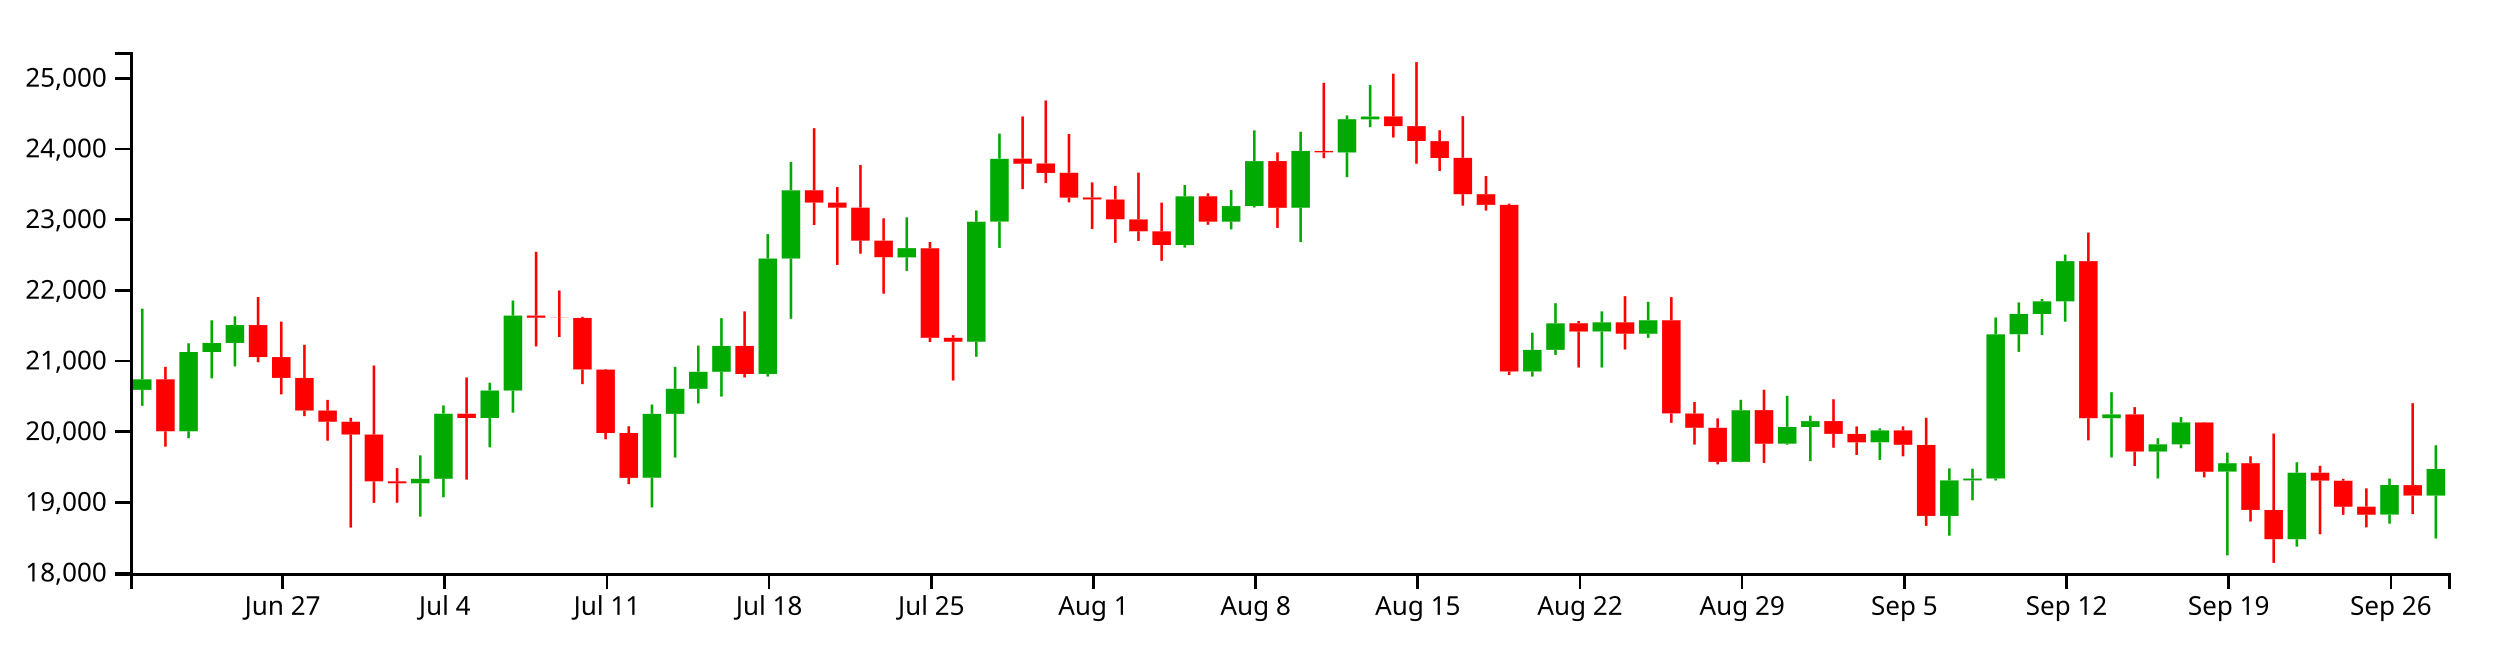
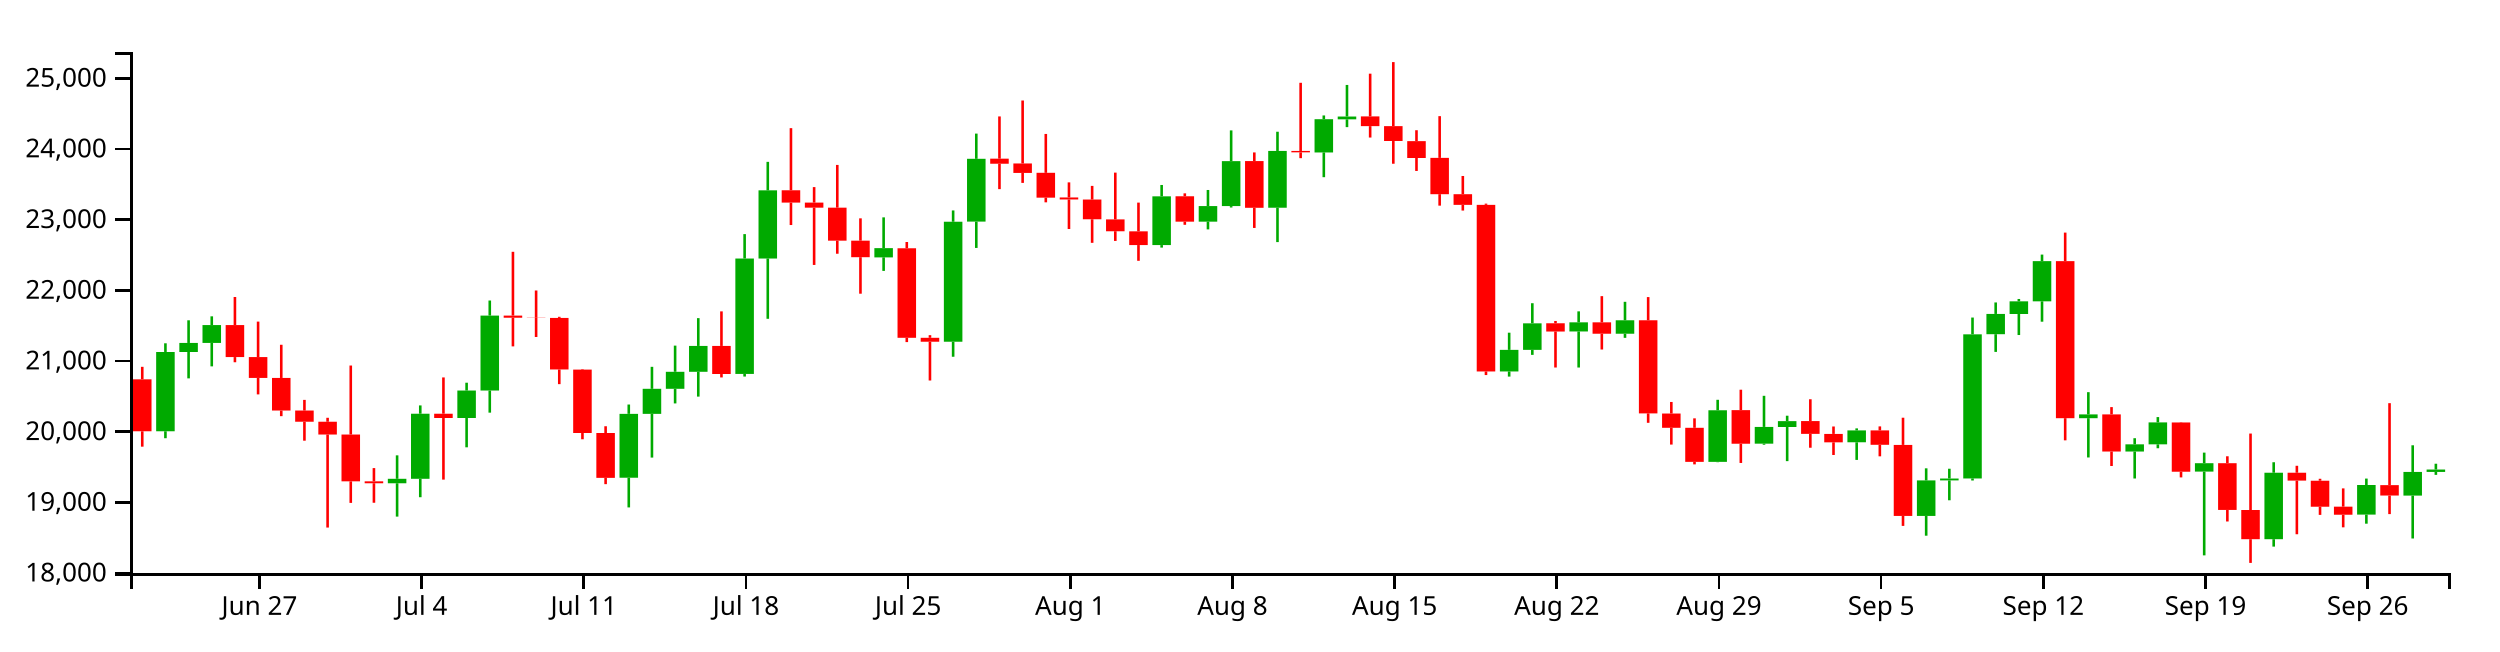
<svg xmlns="http://www.w3.org/2000/svg" version="1.1" width="960" height="250">
  <g transform="translate(50,20)">
    <style>.axis path,.axis line{fill:none;stroke:#000;shape-rendering:crispEdges;}path.candle{stroke:#000000;}path.candle.body{stroke-width:0;}path.candle.up{fill:#00AA00;stroke:#00AA00;}path.candle.down{fill:#FF0000;stroke:#FF0000;}</style>
    <g class="candlestick">
      <g class="data">
-         <path class="candle body up" d="M 1.068 129.713 l 7.117 0 L 8.185 125.652 l -7.117 0 L 1.068 129.713 M 18.86 145.616 l 7.117 0 L 25.978 115.159 l -7.117 0 L 18.86 145.616 M 27.757 115.159 l 7.117 0 L 34.874 111.697 l -7.117 0 L 27.757 115.159 M 36.653 111.697 l 7.117 0 L 43.77 104.817 l -7.117 0 L 36.653 111.697 M 107.825 165.57 l 7.117 0 L 114.942 163.859 l -7.117 0 L 107.825 165.57 M 116.721 163.859 l 7.117 0 L 123.838 138.865 l -7.117 0 L 116.721 163.859 M 134.514 140.517 l 7.117 0 L 141.631 129.968 l -7.117 0 L 134.514 140.517 M 143.411 129.968 l 7.117 0 L 150.528 101.185 l -7.117 0 L 143.411 129.968 M 196.789 163.44 l 7.117 0 L 203.906 138.915 l -7.117 0 L 196.789 163.44 M 205.686 138.915 l 7.117 0 L 212.803 129.308 l -7.117 0 L 205.686 138.915 M 214.582 129.308 l 7.117 0 L 221.699 122.761 l -7.117 0 L 214.582 129.308 M 223.479 122.761 l 7.117 0 L 230.596 112.839 l -7.117 0 L 223.479 122.761 M 241.271 123.588 l 7.117 0 L 248.389 79.266 l -7.117 0 L 241.271 123.588 M 250.168 79.266 l 7.117 0 L 257.285 53.1 l -7.117 0 L 250.168 79.266 M 294.65 78.831 l 7.117 0 L 301.767 75.273 l -7.117 0 L 294.65 78.831 M 321.339 111.236 l 7.117 0 L 328.457 65.156 l -7.117 0 L 321.339 111.236 M 330.236 65.105 l 7.117 0 L 337.353 40.986 l -7.117 0 L 330.236 65.105 M 401.407 74.113 l 7.117 0 L 408.525 55.385 l -7.117 0 L 401.407 74.113 M 419.2 65.108 l 7.117 0 L 426.317 59.132 l -7.117 0 L 419.2 65.108 M 428.097 59.132 l 7.117 0 L 435.214 41.88 l -7.117 0 L 428.097 59.132 M 445.89 59.758 l 7.117 0 L 453.007 37.971 l -7.117 0 L 445.89 59.758 M 463.683 38.539 l 7.117 0 L 470.8 25.767 l -7.117 0 L 463.683 38.539 M 472.579 25.821 l 7.117 0 L 479.696 24.744 l -7.117 0 L 472.579 25.821 M 534.854 122.643 l 7.117 0 L 541.971 114.347 l -7.117 0 L 534.854 122.643 M 543.75 114.347 l 7.117 0 L 550.868 104.154 l -7.117 0 L 543.75 114.347 M 561.543 107.271 l 7.117 0 L 568.661 103.787 l -7.117 0 L 561.543 107.271 M 579.336 108.159 l 7.117 0 L 586.453 102.975 l -7.117 0 L 579.336 108.159 M 614.922 157.351 l 7.117 0 L 622.039 137.535 l -7.117 0 L 614.922 157.351 M 632.715 150.365 l 7.117 0 L 639.832 143.932 l -7.117 0 L 632.715 150.365 M 641.611 143.975 l 7.117 0 L 648.729 141.722 l -7.117 0 L 641.611 143.975 M 668.301 149.837 l 7.117 0 L 675.418 145.282 l -7.117 0 L 668.301 149.837 M 694.99 178.115 l 7.117 0 L 702.107 164.483 l -7.117 0 L 694.99 178.115 M 703.886 164.483 l 7.117 0 L 711.004 163.752 l -7.117 0 L 703.886 164.483 M 712.783 163.732 l 7.117 0 L 719.9 108.374 l -7.117 0 L 712.783 163.732 M 721.679 108.333 l 7.117 0 L 728.796 100.551 l -7.117 0 L 721.679 108.333 M 730.576 100.582 l 7.117 0 L 737.693 95.706 l -7.117 0 L 730.576 100.582 M 739.472 95.706 l 7.117 0 L 746.589 80.266 l -7.117 0 L 739.472 95.706 M 757.265 140.578 l 7.117 0 L 764.382 139.137 l -7.117 0 L 757.265 140.578 M 775.058 153.381 l 7.117 0 L 782.175 150.629 l -7.117 0 L 775.058 153.381 M 783.954 150.629 l 7.117 0 L 791.072 142.206 l -7.117 0 L 783.954 150.629 M 801.747 161.101 l 7.117 0 L 808.864 157.856 l -7.117 0 L 801.747 161.101 M 828.437 187.051 l 7.117 0 L 835.554 161.531 l -7.117 0 L 828.437 187.051 M 864.022 177.612 l 7.117 0 L 871.14 166.248 l -7.117 0 L 864.022 177.612 M 881.815 170.312 l 7.117 0 L 888.932 160.071 l -7.117 0 L 881.815 170.312" />
-         <path class="candle body down" d="M 9.964 125.653 l 7.117 0 L 17.081 145.616 l -7.117 0 L 9.964 125.653 M 45.55 104.817 l 7.117 0 L 52.667 117.115 l -7.117 0 L 45.55 104.817 M 54.446 117.115 l 7.117 0 L 61.563 125.136 l -7.117 0 L 54.446 117.115 M 63.343 125.135 l 7.117 0 L 70.46 137.655 l -7.117 0 L 63.343 125.135 M 72.239 137.655 l 7.117 0 L 79.356 141.951 l -7.117 0 L 72.239 137.655 M 81.136 141.951 l 7.117 0 L 88.253 146.858 l -7.117 0 L 81.136 141.951 M 90.032 146.858 l 7.117 0 L 97.149 164.837 l -7.117 0 L 90.032 146.858 M 98.928 164.837 l 7.117 0 L 106.046 165.57 l -7.117 0 L 98.928 164.837 M 125.618 138.865 l 7.117 0 L 132.735 140.518 l -7.117 0 L 125.618 138.865 M 152.307 101.185 l 7.117 0 L 159.424 102.006 l -7.117 0 L 152.307 101.185 M 161.204 102.006 l 7.117 0 L 168.321 102.085 l -7.117 0 L 161.204 102.006 M 170.1 102.076 l 7.117 0 L 177.217 121.881 l -7.117 0 L 170.1 102.076 M 178.996 121.918 l 7.117 0 L 186.114 146.278 l -7.117 0 L 178.996 121.918 M 187.893 146.278 l 7.117 0 L 195.01 163.509 l -7.117 0 L 187.893 146.278 M 232.375 112.839 l 7.117 0 L 239.492 123.627 l -7.117 0 L 232.375 112.839 M 259.064 53.05 l 7.117 0 L 266.182 57.804 l -7.117 0 L 259.064 53.05 M 267.961 57.804 l 7.117 0 L 275.078 59.734 l -7.117 0 L 267.961 57.804 M 276.857 59.734 l 7.117 0 L 283.974 72.419 l -7.117 0 L 276.857 59.734 M 285.754 72.419 l 7.117 0 L 292.871 78.764 l -7.117 0 L 285.754 72.419 M 303.547 75.342 l 7.117 0 L 310.664 109.71 l -7.117 0 L 303.547 75.342 M 312.443 109.71 l 7.117 0 L 319.56 111.236 l -7.117 0 L 312.443 109.71 M 339.132 40.924 l 7.117 0 L 346.25 42.864 l -7.117 0 L 339.132 40.924 M 348.029 42.768 l 7.117 0 L 355.146 46.399 l -7.117 0 L 348.029 42.768 M 356.925 46.368 l 7.117 0 L 364.042 55.904 l -7.117 0 L 356.925 46.368 M 365.822 55.821 l 7.117 0 L 372.939 56.591 l -7.117 0 L 365.822 55.821 M 374.718 56.621 l 7.117 0 L 381.835 64.196 l -7.117 0 L 374.718 56.621 M 383.615 64.247 l 7.117 0 L 390.732 68.795 l -7.117 0 L 383.615 64.247 M 392.511 68.834 l 7.117 0 L 399.628 74.098 l -7.117 0 L 392.511 68.834 M 410.304 55.354 l 7.117 0 L 417.421 65.108 l -7.117 0 L 410.304 55.354 M 436.993 41.854 l 7.117 0 L 444.11 59.795 l -7.117 0 L 436.993 41.854 M 454.786 37.971 l 7.117 0 L 461.903 38.504 l -7.117 0 L 454.786 37.971 M 481.475 24.698 l 7.117 0 L 488.593 28.439 l -7.117 0 L 481.475 24.698 M 490.372 28.438 l 7.117 0 L 497.489 34.15 l -7.117 0 L 490.372 28.438 M 499.268 34.198 l 7.117 0 L 506.385 40.666 l -7.117 0 L 499.268 34.198 M 508.165 40.628 l 7.117 0 L 515.282 54.565 l -7.117 0 L 508.165 40.628 M 517.061 54.565 l 7.117 0 L 524.178 58.676 l -7.117 0 L 517.061 54.565 M 525.958 58.669 l 7.117 0 L 533.075 122.643 l -7.117 0 L 525.958 58.669 M 552.647 104.124 l 7.117 0 L 559.764 107.296 l -7.117 0 L 552.647 104.124 M 570.44 103.787 l 7.117 0 L 577.557 108.158 l -7.117 0 L 570.44 103.787 M 588.233 102.975 l 7.117 0 L 595.35 138.747 l -7.117 0 L 588.233 102.975 M 597.129 138.799 l 7.117 0 L 604.246 144.269 l -7.117 0 L 597.129 138.799 M 606.026 144.269 l 7.117 0 L 613.143 157.351 l -7.117 0 L 606.026 144.269 M 623.818 137.495 l 7.117 0 L 630.936 150.402 l -7.117 0 L 623.818 137.495 M 650.508 141.69 l 7.117 0 L 657.625 146.596 l -7.117 0 L 650.508 141.69 M 659.404 146.62 l 7.117 0 L 666.521 149.852 l -7.117 0 L 659.404 146.62 M 677.197 145.282 l 7.117 0 L 684.314 150.804 l -7.117 0 L 677.197 145.282 M 686.094 150.845 l 7.117 0 L 693.211 178.115 l -7.117 0 L 686.094 150.845 M 748.369 80.274 l 7.117 0 L 755.486 140.579 l -7.117 0 L 748.369 80.274 M 766.162 139.124 l 7.117 0 L 773.279 153.381 l -7.117 0 L 766.162 139.124 M 792.851 142.233 l 7.117 0 L 799.968 161.136 l -7.117 0 L 792.851 142.233 M 810.644 157.856 l 7.117 0 L 817.761 175.824 l -7.117 0 L 810.644 157.856 M 819.54 175.843 l 7.117 0 L 826.657 187.051 l -7.117 0 L 819.54 175.843 M 837.333 161.531 l 7.117 0 L 844.45 164.563 l -7.117 0 L 837.333 161.531 M 846.23 164.599 l 7.117 0 L 853.347 174.589 l -7.117 0 L 846.23 164.599 M 855.126 174.549 l 7.117 0 L 862.243 177.66 l -7.117 0 L 855.126 174.549 M 872.919 166.279 l 7.117 0 L 880.036 170.284 l -7.117 0 L 872.919 166.279" />
+         <path class="candle body up" d="M 9.964 145.616 l 7.117 0 L 17.081 115.159 l -7.117 0 L 9.964 145.616 M 18.86 115.159 l 7.117 0 L 25.978 111.697 l -7.117 0 L 18.86 115.159 M 27.757 111.697 l 7.117 0 L 34.874 104.817 l -7.117 0 L 27.757 111.697 M 98.928 165.57 l 7.117 0 L 106.046 163.859 l -7.117 0 L 98.928 165.57 M 107.825 163.859 l 7.117 0 L 114.942 138.865 l -7.117 0 L 107.825 163.859 M 125.618 140.517 l 7.117 0 L 132.735 129.968 l -7.117 0 L 125.618 140.517 M 134.514 129.968 l 7.117 0 L 141.631 101.185 l -7.117 0 L 134.514 129.968 M 187.893 163.44 l 7.117 0 L 195.01 138.915 l -7.117 0 L 187.893 163.44 M 196.789 138.915 l 7.117 0 L 203.906 129.308 l -7.117 0 L 196.789 138.915 M 205.686 129.308 l 7.117 0 L 212.803 122.761 l -7.117 0 L 205.686 129.308 M 214.582 122.761 l 7.117 0 L 221.699 112.839 l -7.117 0 L 214.582 122.761 M 232.375 123.588 l 7.117 0 L 239.492 79.266 l -7.117 0 L 232.375 123.588 M 241.271 79.266 l 7.117 0 L 248.389 53.1 l -7.117 0 L 241.271 79.266 M 285.754 78.831 l 7.117 0 L 292.871 75.273 l -7.117 0 L 285.754 78.831 M 312.443 111.236 l 7.117 0 L 319.56 65.156 l -7.117 0 L 312.443 111.236 M 321.339 65.105 l 7.117 0 L 328.457 40.986 l -7.117 0 L 321.339 65.105 M 392.511 74.113 l 7.117 0 L 399.628 55.385 l -7.117 0 L 392.511 74.113 M 410.304 65.108 l 7.117 0 L 417.421 59.132 l -7.117 0 L 410.304 65.108 M 419.2 59.132 l 7.117 0 L 426.317 41.88 l -7.117 0 L 419.2 59.132 M 436.993 59.758 l 7.117 0 L 444.11 37.971 l -7.117 0 L 436.993 59.758 M 454.786 38.539 l 7.117 0 L 461.903 25.767 l -7.117 0 L 454.786 38.539 M 463.683 25.821 l 7.117 0 L 470.8 24.744 l -7.117 0 L 463.683 25.821 M 525.958 122.643 l 7.117 0 L 533.075 114.347 l -7.117 0 L 525.958 122.643 M 534.854 114.347 l 7.117 0 L 541.971 104.154 l -7.117 0 L 534.854 114.347 M 552.647 107.271 l 7.117 0 L 559.764 103.787 l -7.117 0 L 552.647 107.271 M 570.44 108.159 l 7.117 0 L 577.557 102.975 l -7.117 0 L 570.44 108.159 M 606.026 157.351 l 7.117 0 L 613.143 137.535 l -7.117 0 L 606.026 157.351 M 623.818 150.365 l 7.117 0 L 630.936 143.932 l -7.117 0 L 623.818 150.365 M 632.715 143.975 l 7.117 0 L 639.832 141.722 l -7.117 0 L 632.715 143.975 M 659.404 149.837 l 7.117 0 L 666.521 145.282 l -7.117 0 L 659.404 149.837 M 686.094 178.115 l 7.117 0 L 693.211 164.483 l -7.117 0 L 686.094 178.115 M 694.99 164.483 l 7.117 0 L 702.107 163.752 l -7.117 0 L 694.99 164.483 M 703.886 163.732 l 7.117 0 L 711.004 108.374 l -7.117 0 L 703.886 163.732 M 712.783 108.333 l 7.117 0 L 719.9 100.551 l -7.117 0 L 712.783 108.333 M 721.679 100.582 l 7.117 0 L 728.796 95.706 l -7.117 0 L 721.679 100.582 M 730.576 95.706 l 7.117 0 L 737.693 80.266 l -7.117 0 L 730.576 95.706 M 748.369 140.578 l 7.117 0 L 755.486 139.137 l -7.117 0 L 748.369 140.578 M 766.162 153.381 l 7.117 0 L 773.279 150.629 l -7.117 0 L 766.162 153.381 M 775.058 150.629 l 7.117 0 L 782.175 142.206 l -7.117 0 L 775.058 150.629 M 792.851 161.101 l 7.117 0 L 799.968 157.856 l -7.117 0 L 792.851 161.101 M 819.54 187.051 l 7.117 0 L 826.657 161.531 l -7.117 0 L 819.54 187.051 M 855.126 177.612 l 7.117 0 L 862.243 166.248 l -7.117 0 L 855.126 177.612 M 872.919 170.312 l 7.117 0 L 880.036 161.227 l -7.117 0 L 872.919 170.312 M 881.815 161.227 l 7.117 0 L 888.932 160.302 l -7.117 0 L 881.815 161.227" />
+         <path class="candle body down" d="M 1.068 125.653 l 7.117 0 L 8.185 145.616 l -7.117 0 L 1.068 125.653 M 36.653 104.817 l 7.117 0 L 43.77 117.115 l -7.117 0 L 36.653 104.817 M 45.55 117.115 l 7.117 0 L 52.667 125.136 l -7.117 0 L 45.55 117.115 M 54.446 125.135 l 7.117 0 L 61.563 137.655 l -7.117 0 L 54.446 125.135 M 63.343 137.655 l 7.117 0 L 70.46 141.951 l -7.117 0 L 63.343 137.655 M 72.239 141.951 l 7.117 0 L 79.356 146.858 l -7.117 0 L 72.239 141.951 M 81.136 146.858 l 7.117 0 L 88.253 164.837 l -7.117 0 L 81.136 146.858 M 90.032 164.837 l 7.117 0 L 97.149 165.57 l -7.117 0 L 90.032 164.837 M 116.721 138.865 l 7.117 0 L 123.838 140.518 l -7.117 0 L 116.721 138.865 M 143.411 101.185 l 7.117 0 L 150.528 102.006 l -7.117 0 L 143.411 101.185 M 152.307 102.006 l 7.117 0 L 159.424 102.085 l -7.117 0 L 152.307 102.006 M 161.204 102.076 l 7.117 0 L 168.321 121.881 l -7.117 0 L 161.204 102.076 M 170.1 121.918 l 7.117 0 L 177.217 146.278 l -7.117 0 L 170.1 121.918 M 178.996 146.278 l 7.117 0 L 186.114 163.509 l -7.117 0 L 178.996 146.278 M 223.479 112.839 l 7.117 0 L 230.596 123.627 l -7.117 0 L 223.479 112.839 M 250.168 53.05 l 7.117 0 L 257.285 57.804 l -7.117 0 L 250.168 53.05 M 259.064 57.804 l 7.117 0 L 266.182 59.734 l -7.117 0 L 259.064 57.804 M 267.961 59.734 l 7.117 0 L 275.078 72.419 l -7.117 0 L 267.961 59.734 M 276.857 72.419 l 7.117 0 L 283.974 78.764 l -7.117 0 L 276.857 72.419 M 294.65 75.342 l 7.117 0 L 301.767 109.71 l -7.117 0 L 294.65 75.342 M 303.547 109.71 l 7.117 0 L 310.664 111.236 l -7.117 0 L 303.547 109.71 M 330.236 40.924 l 7.117 0 L 337.353 42.864 l -7.117 0 L 330.236 40.924 M 339.132 42.768 l 7.117 0 L 346.25 46.399 l -7.117 0 L 339.132 42.768 M 348.029 46.368 l 7.117 0 L 355.146 55.904 l -7.117 0 L 348.029 46.368 M 356.925 55.821 l 7.117 0 L 364.042 56.591 l -7.117 0 L 356.925 55.821 M 365.822 56.621 l 7.117 0 L 372.939 64.196 l -7.117 0 L 365.822 56.621 M 374.718 64.247 l 7.117 0 L 381.835 68.795 l -7.117 0 L 374.718 64.247 M 383.615 68.834 l 7.117 0 L 390.732 74.098 l -7.117 0 L 383.615 68.834 M 401.407 55.354 l 7.117 0 L 408.525 65.108 l -7.117 0 L 401.407 55.354 M 428.097 41.854 l 7.117 0 L 435.214 59.795 l -7.117 0 L 428.097 41.854 M 445.89 37.971 l 7.117 0 L 453.007 38.504 l -7.117 0 L 445.89 37.971 M 472.579 24.698 l 7.117 0 L 479.696 28.439 l -7.117 0 L 472.579 24.698 M 481.475 28.438 l 7.117 0 L 488.593 34.15 l -7.117 0 L 481.475 28.438 M 490.372 34.198 l 7.117 0 L 497.489 40.666 l -7.117 0 L 490.372 34.198 M 499.268 40.628 l 7.117 0 L 506.385 54.565 l -7.117 0 L 499.268 40.628 M 508.165 54.565 l 7.117 0 L 515.282 58.676 l -7.117 0 L 508.165 54.565 M 517.061 58.669 l 7.117 0 L 524.178 122.643 l -7.117 0 L 517.061 58.669 M 543.75 104.124 l 7.117 0 L 550.868 107.296 l -7.117 0 L 543.75 104.124 M 561.543 103.787 l 7.117 0 L 568.661 108.158 l -7.117 0 L 561.543 103.787 M 579.336 102.975 l 7.117 0 L 586.453 138.747 l -7.117 0 L 579.336 102.975 M 588.233 138.799 l 7.117 0 L 595.35 144.269 l -7.117 0 L 588.233 138.799 M 597.129 144.269 l 7.117 0 L 604.246 157.351 l -7.117 0 L 597.129 144.269 M 614.922 137.495 l 7.117 0 L 622.039 150.402 l -7.117 0 L 614.922 137.495 M 641.611 141.69 l 7.117 0 L 648.729 146.596 l -7.117 0 L 641.611 141.69 M 650.508 146.62 l 7.117 0 L 657.625 149.852 l -7.117 0 L 650.508 146.62 M 668.301 145.282 l 7.117 0 L 675.418 150.804 l -7.117 0 L 668.301 145.282 M 677.197 150.845 l 7.117 0 L 684.314 178.115 l -7.117 0 L 677.197 150.845 M 739.472 80.274 l 7.117 0 L 746.589 140.579 l -7.117 0 L 739.472 80.274 M 757.265 139.124 l 7.117 0 L 764.382 153.381 l -7.117 0 L 757.265 139.124 M 783.954 142.233 l 7.117 0 L 791.072 161.136 l -7.117 0 L 783.954 142.233 M 801.747 157.856 l 7.117 0 L 808.864 175.824 l -7.117 0 L 801.747 157.856 M 810.644 175.843 l 7.117 0 L 817.761 187.051 l -7.117 0 L 810.644 175.843 M 828.437 161.531 l 7.117 0 L 835.554 164.563 l -7.117 0 L 828.437 161.531 M 837.333 164.599 l 7.117 0 L 844.45 174.589 l -7.117 0 L 837.333 164.599 M 846.23 174.549 l 7.117 0 L 853.347 177.66 l -7.117 0 L 846.23 174.549 M 864.022 166.279 l 7.117 0 L 871.14 170.284 l -7.117 0 L 864.022 166.279" />
        <path class="candle body equal" />
-         <path class="candle wick up" d="M 4.626 98.525 L 4.626 125.652 M 4.626 129.713 L 4.626 135.834 M 22.419 111.824 L 22.419 115.159 M 22.419 145.616 L 22.419 148.274 M 31.315 102.992 L 31.315 111.697 M 31.315 115.159 L 31.315 125.294 M 40.212 101.47 L 40.212 104.817 M 40.212 111.697 L 40.212 120.683 M 111.383 154.854 L 111.383 163.859 M 111.383 165.57 L 111.383 178.376 M 120.28 135.681 L 120.28 138.865 M 120.28 163.859 L 120.28 170.93 M 138.073 126.963 L 138.073 129.968 M 138.073 140.517 L 138.073 151.77 M 146.969 95.401 L 146.969 101.185 M 146.969 129.968 L 146.969 138.459 M 200.348 135.339 L 200.348 138.915 M 200.348 163.44 L 200.348 174.849 M 209.244 120.862 L 209.244 129.308 M 209.244 138.915 L 209.244 155.71 M 218.141 112.72 L 218.141 122.761 M 218.141 129.308 L 218.141 134.914 M 227.037 102.163 L 227.037 112.839 M 227.037 122.761 L 227.037 132.3 M 244.83 69.9 L 244.83 79.266 M 244.83 123.588 L 244.83 124.596 M 253.727 42.152 L 253.727 53.1 M 253.727 79.266 L 253.727 102.419 M 298.209 63.468 L 298.209 75.273 M 298.209 78.831 L 298.209 84.027 M 324.898 60.808 L 324.898 65.156 M 324.898 111.236 L 324.898 116.994 M 333.794 31.303 L 333.794 40.986 M 333.794 65.105 L 333.794 75.207 M 404.966 51.031 L 404.966 55.385 M 404.966 74.113 L 404.966 75.076 M 422.759 52.954 L 422.759 59.132 M 422.759 65.108 L 422.759 68.082 M 431.655 30.074 L 431.655 41.88 M 431.655 59.132 L 431.655 59.678 M 449.448 30.589 L 449.448 37.971 M 449.448 59.758 L 449.448 72.966 M 467.241 24.333 L 467.241 25.767 M 467.241 38.539 L 467.241 48.041 M 476.138 12.622 L 476.138 24.744 M 476.138 25.821 L 476.138 28.819 M 538.413 107.757 L 538.413 114.347 M 538.413 122.643 L 538.413 124.611 M 547.309 96.435 L 547.309 104.154 M 547.309 114.347 L 547.309 116.272 M 565.102 99.56 L 565.102 103.787 M 565.102 107.271 L 565.102 121.13 M 582.895 95.895 L 582.895 102.975 M 582.895 108.159 L 582.895 109.73 M 618.481 133.521 L 618.481 137.535 M 618.481 157.351 L 618.481 157.482 M 636.273 131.99 L 636.273 143.932 M 636.273 150.365 L 636.273 150.774 M 645.17 139.634 L 645.17 141.722 M 645.17 143.975 L 645.17 157.079 M 671.859 144.497 L 671.859 145.282 M 671.859 149.837 L 671.859 156.605 M 698.549 159.836 L 698.549 164.483 M 698.549 178.115 L 698.549 185.71 M 707.445 159.994 L 707.445 163.752 M 707.445 164.483 L 707.445 172.106 M 716.341 101.939 L 716.341 108.374 M 716.341 163.732 L 716.341 164.513 M 725.238 96.142 L 725.238 100.551 M 725.238 108.333 L 725.238 115.132 M 734.134 94.806 L 734.134 95.706 M 734.134 100.582 L 734.134 108.649 M 743.031 77.762 L 743.031 80.266 M 743.031 95.706 L 743.031 103.532 M 760.824 130.593 L 760.824 139.137 M 760.824 140.578 L 760.824 155.668 M 778.617 148.275 L 778.617 150.629 M 778.617 153.381 L 778.617 163.746 M 787.513 140.16 L 787.513 142.206 M 787.513 150.629 L 787.513 152.127 M 805.306 153.807 L 805.306 157.856 M 805.306 161.101 L 805.306 193.261 M 831.995 157.499 L 831.995 161.531 M 831.995 187.051 L 831.995 189.9 M 867.581 163.774 L 867.581 166.248 M 867.581 177.612 L 867.581 181.097 M 885.374 150.99 L 885.374 160.071 M 885.374 170.312 L 885.374 186.782" style="stroke-width: 1px;" />
-         <path class="candle wick down" d="M 13.523 120.862 L 13.523 125.653 M 13.523 145.616 L 13.523 151.519 M 49.108 94.046 L 49.108 104.817 M 49.108 117.115 L 49.108 119.106 M 58.005 103.496 L 58.005 117.115 M 58.005 125.136 L 58.005 131.448 M 66.901 112.392 L 66.901 125.135 M 66.901 137.655 L 66.901 139.807 M 75.798 133.556 L 75.798 137.655 M 75.798 141.951 L 75.798 149.228 M 84.694 140.429 L 84.694 141.951 M 84.694 146.858 L 84.694 182.582 M 93.591 120.364 L 93.591 146.858 M 93.591 164.837 L 93.591 173.11 M 102.487 159.746 L 102.487 164.837 M 102.487 165.57 L 102.487 173.056 M 129.176 124.934 L 129.176 138.865 M 129.176 140.518 L 129.176 164.17 M 155.866 76.693 L 155.866 101.185 M 155.866 102.006 L 155.866 113.011 M 164.762 91.549 L 164.762 102.006 M 164.762 102.085 L 164.762 109.405 M 173.659 101.656 L 173.659 102.076 M 173.659 121.881 L 173.659 127.512 M 182.555 121.718 L 182.555 121.918 M 182.555 146.278 L 182.555 148.676 M 191.451 143.677 L 191.451 146.278 M 191.451 163.509 L 191.451 165.918 M 235.934 99.569 L 235.934 112.839 M 235.934 123.627 L 235.934 124.933 M 262.623 29.212 L 262.623 53.05 M 262.623 57.804 L 262.623 66.411 M 271.519 51.847 L 271.519 57.804 M 271.519 59.734 L 271.519 81.739 M 280.416 43.333 L 280.416 59.734 M 280.416 72.419 L 280.416 77.436 M 289.312 63.844 L 289.312 72.419 M 289.312 78.764 L 289.312 92.782 M 307.105 72.93 L 307.105 75.342 M 307.105 109.71 L 307.105 111.363 M 316.002 108.708 L 316.002 109.71 M 316.002 111.236 L 316.002 126.114 M 342.691 24.709 L 342.691 40.924 M 342.691 42.864 L 342.691 52.628 M 351.587 18.593 L 351.587 42.768 M 351.587 46.399 L 351.587 50.233 M 360.484 31.436 L 360.484 46.368 M 360.484 55.904 L 360.484 57.695 M 369.38 50.031 L 369.38 55.821 M 369.38 56.591 L 369.38 67.936 M 378.277 51.383 L 378.277 56.621 M 378.277 64.196 L 378.277 73.246 M 387.173 46.286 L 387.173 64.247 M 387.173 68.795 L 387.173 72.517 M 396.07 57.804 L 396.07 68.834 M 396.07 74.098 L 396.07 80.15 M 413.862 54.247 L 413.862 55.354 M 413.862 65.108 L 413.862 66.321 M 440.552 38.535 L 440.552 41.854 M 440.552 59.795 L 440.552 67.529 M 458.345 11.793 L 458.345 37.971 M 458.345 38.504 L 458.345 40.737 M 485.034 8.291 L 485.034 24.698 M 485.034 28.439 L 485.034 32.815 M 493.93 3.846 L 493.93 28.438 M 493.93 34.15 L 493.93 42.879 M 502.827 30.006 L 502.827 34.198 M 502.827 40.666 L 502.827 45.647 M 511.723 24.599 L 511.723 40.628 M 511.723 54.565 L 511.723 58.969 M 520.62 47.58 L 520.62 54.565 M 520.62 58.676 L 520.62 60.851 M 529.516 58.201 L 529.516 58.669 M 529.516 122.643 L 529.516 124.023 M 556.206 103.255 L 556.206 104.124 M 556.206 107.296 L 556.206 121.129 M 573.998 93.721 L 573.998 103.787 M 573.998 108.158 L 573.998 114.213 M 591.791 94.08 L 591.791 102.975 M 591.791 138.747 L 591.791 142.361 M 600.688 134.354 L 600.688 138.799 M 600.688 144.269 L 600.688 150.718 M 609.584 140.644 L 609.584 144.269 M 609.584 157.351 L 609.584 158.318 M 627.377 129.65 L 627.377 137.495 M 627.377 150.402 L 627.377 157.775 M 654.066 133.313 L 654.066 141.69 M 654.066 146.596 L 654.066 151.932 M 662.963 143.772 L 662.963 146.62 M 662.963 149.852 L 662.963 154.716 M 680.756 143.735 L 680.756 145.282 M 680.756 150.804 L 680.756 155.228 M 689.652 140.404 L 689.652 150.845 M 689.652 178.115 L 689.652 181.944 M 751.927 69.32 L 751.927 80.274 M 751.927 140.579 L 751.927 149.09 M 769.72 136.327 L 769.72 139.124 M 769.72 153.381 L 769.72 158.942 M 796.409 142.107 L 796.409 142.233 M 796.409 161.136 L 796.409 163.322 M 814.202 155.207 L 814.202 157.856 M 814.202 175.824 L 814.202 180.252 M 823.099 146.484 L 823.099 175.843 M 823.099 187.051 L 823.099 196.154 M 840.892 158.861 L 840.892 161.531 M 840.892 164.563 L 840.892 185.15 M 849.788 163.851 L 849.788 164.599 M 849.788 174.589 L 849.788 177.715 M 858.685 167.54 L 858.685 174.549 M 858.685 177.66 L 858.685 182.496 M 876.477 134.817 L 876.477 166.279 M 876.477 170.284 L 876.477 177.417" style="stroke-width: 1px;" />
+         <path class="candle wick up" d="M 13.523 111.824 L 13.523 115.159 M 13.523 145.616 L 13.523 148.274 M 22.419 102.992 L 22.419 111.697 M 22.419 115.159 L 22.419 125.294 M 31.315 101.47 L 31.315 104.817 M 31.315 111.697 L 31.315 120.683 M 102.487 154.854 L 102.487 163.859 M 102.487 165.57 L 102.487 178.376 M 111.383 135.681 L 111.383 138.865 M 111.383 163.859 L 111.383 170.93 M 129.176 126.963 L 129.176 129.968 M 129.176 140.517 L 129.176 151.77 M 138.073 95.401 L 138.073 101.185 M 138.073 129.968 L 138.073 138.459 M 191.451 135.339 L 191.451 138.915 M 191.451 163.44 L 191.451 174.849 M 200.348 120.862 L 200.348 129.308 M 200.348 138.915 L 200.348 155.71 M 209.244 112.72 L 209.244 122.761 M 209.244 129.308 L 209.244 134.914 M 218.141 102.163 L 218.141 112.839 M 218.141 122.761 L 218.141 132.3 M 235.934 69.9 L 235.934 79.266 M 235.934 123.588 L 235.934 124.596 M 244.83 42.152 L 244.83 53.1 M 244.83 79.266 L 244.83 102.419 M 289.312 63.468 L 289.312 75.273 M 289.312 78.831 L 289.312 84.027 M 316.002 60.808 L 316.002 65.156 M 316.002 111.236 L 316.002 116.994 M 324.898 31.303 L 324.898 40.986 M 324.898 65.105 L 324.898 75.207 M 396.07 51.031 L 396.07 55.385 M 396.07 74.113 L 396.07 75.076 M 413.862 52.954 L 413.862 59.132 M 413.862 65.108 L 413.862 68.082 M 422.759 30.074 L 422.759 41.88 M 422.759 59.132 L 422.759 59.678 M 440.552 30.589 L 440.552 37.971 M 440.552 59.758 L 440.552 72.966 M 458.345 24.333 L 458.345 25.767 M 458.345 38.539 L 458.345 48.041 M 467.241 12.622 L 467.241 24.744 M 467.241 25.821 L 467.241 28.819 M 529.516 107.757 L 529.516 114.347 M 529.516 122.643 L 529.516 124.611 M 538.413 96.435 L 538.413 104.154 M 538.413 114.347 L 538.413 116.272 M 556.206 99.56 L 556.206 103.787 M 556.206 107.271 L 556.206 121.13 M 573.998 95.895 L 573.998 102.975 M 573.998 108.159 L 573.998 109.73 M 609.584 133.521 L 609.584 137.535 M 609.584 157.351 L 609.584 157.482 M 627.377 131.99 L 627.377 143.932 M 627.377 150.365 L 627.377 150.774 M 636.273 139.634 L 636.273 141.722 M 636.273 143.975 L 636.273 157.079 M 662.963 144.497 L 662.963 145.282 M 662.963 149.837 L 662.963 156.605 M 689.652 159.836 L 689.652 164.483 M 689.652 178.115 L 689.652 185.71 M 698.549 159.994 L 698.549 163.752 M 698.549 164.483 L 698.549 172.106 M 707.445 101.939 L 707.445 108.374 M 707.445 163.732 L 707.445 164.513 M 716.341 96.142 L 716.341 100.551 M 716.341 108.333 L 716.341 115.132 M 725.238 94.806 L 725.238 95.706 M 725.238 100.582 L 725.238 108.649 M 734.134 77.762 L 734.134 80.266 M 734.134 95.706 L 734.134 103.532 M 751.927 130.593 L 751.927 139.137 M 751.927 140.578 L 751.927 155.668 M 769.72 148.275 L 769.72 150.629 M 769.72 153.381 L 769.72 163.746 M 778.617 140.16 L 778.617 142.206 M 778.617 150.629 L 778.617 152.127 M 796.409 153.807 L 796.409 157.856 M 796.409 161.101 L 796.409 193.261 M 823.099 157.499 L 823.099 161.531 M 823.099 187.051 L 823.099 189.9 M 858.685 163.774 L 858.685 166.248 M 858.685 177.612 L 858.685 181.097 M 876.477 150.99 L 876.477 161.227 M 876.477 170.312 L 876.477 186.782 M 885.374 158.073 L 885.374 160.302 M 885.374 161.227 L 885.374 162.348" style="stroke-width: 1px;" />
+         <path class="candle wick down" d="M 4.626 120.862 L 4.626 125.653 M 4.626 145.616 L 4.626 151.519 M 40.212 94.046 L 40.212 104.817 M 40.212 117.115 L 40.212 119.106 M 49.108 103.496 L 49.108 117.115 M 49.108 125.136 L 49.108 131.448 M 58.005 112.392 L 58.005 125.135 M 58.005 137.655 L 58.005 139.807 M 66.901 133.556 L 66.901 137.655 M 66.901 141.951 L 66.901 149.228 M 75.798 140.429 L 75.798 141.951 M 75.798 146.858 L 75.798 182.582 M 84.694 120.364 L 84.694 146.858 M 84.694 164.837 L 84.694 173.11 M 93.591 159.746 L 93.591 164.837 M 93.591 165.57 L 93.591 173.056 M 120.28 124.934 L 120.28 138.865 M 120.28 140.518 L 120.28 164.17 M 146.969 76.693 L 146.969 101.185 M 146.969 102.006 L 146.969 113.011 M 155.866 91.549 L 155.866 102.006 M 155.866 102.085 L 155.866 109.405 M 164.762 101.656 L 164.762 102.076 M 164.762 121.881 L 164.762 127.512 M 173.659 121.718 L 173.659 121.918 M 173.659 146.278 L 173.659 148.676 M 182.555 143.677 L 182.555 146.278 M 182.555 163.509 L 182.555 165.918 M 227.037 99.569 L 227.037 112.839 M 227.037 123.627 L 227.037 124.933 M 253.727 29.212 L 253.727 53.05 M 253.727 57.804 L 253.727 66.411 M 262.623 51.847 L 262.623 57.804 M 262.623 59.734 L 262.623 81.739 M 271.519 43.333 L 271.519 59.734 M 271.519 72.419 L 271.519 77.436 M 280.416 63.844 L 280.416 72.419 M 280.416 78.764 L 280.416 92.782 M 298.209 72.93 L 298.209 75.342 M 298.209 109.71 L 298.209 111.363 M 307.105 108.708 L 307.105 109.71 M 307.105 111.236 L 307.105 126.114 M 333.794 24.709 L 333.794 40.924 M 333.794 42.864 L 333.794 52.628 M 342.691 18.593 L 342.691 42.768 M 342.691 46.399 L 342.691 50.233 M 351.587 31.436 L 351.587 46.368 M 351.587 55.904 L 351.587 57.695 M 360.484 50.031 L 360.484 55.821 M 360.484 56.591 L 360.484 67.936 M 369.38 51.383 L 369.38 56.621 M 369.38 64.196 L 369.38 73.246 M 378.277 46.286 L 378.277 64.247 M 378.277 68.795 L 378.277 72.517 M 387.173 57.804 L 387.173 68.834 M 387.173 74.098 L 387.173 80.15 M 404.966 54.247 L 404.966 55.354 M 404.966 65.108 L 404.966 66.321 M 431.655 38.535 L 431.655 41.854 M 431.655 59.795 L 431.655 67.529 M 449.448 11.793 L 449.448 37.971 M 449.448 38.504 L 449.448 40.737 M 476.138 8.291 L 476.138 24.698 M 476.138 28.439 L 476.138 32.815 M 485.034 3.846 L 485.034 28.438 M 485.034 34.15 L 485.034 42.879 M 493.93 30.006 L 493.93 34.198 M 493.93 40.666 L 493.93 45.647 M 502.827 24.599 L 502.827 40.628 M 502.827 54.565 L 502.827 58.969 M 511.723 47.58 L 511.723 54.565 M 511.723 58.676 L 511.723 60.851 M 520.62 58.201 L 520.62 58.669 M 520.62 122.643 L 520.62 124.023 M 547.309 103.255 L 547.309 104.124 M 547.309 107.296 L 547.309 121.129 M 565.102 93.721 L 565.102 103.787 M 565.102 108.158 L 565.102 114.213 M 582.895 94.08 L 582.895 102.975 M 582.895 138.747 L 582.895 142.361 M 591.791 134.354 L 591.791 138.799 M 591.791 144.269 L 591.791 150.718 M 600.688 140.644 L 600.688 144.269 M 600.688 157.351 L 600.688 158.318 M 618.481 129.65 L 618.481 137.495 M 618.481 150.402 L 618.481 157.775 M 645.17 133.313 L 645.17 141.69 M 645.17 146.596 L 645.17 151.932 M 654.066 143.772 L 654.066 146.62 M 654.066 149.852 L 654.066 154.716 M 671.859 143.735 L 671.859 145.282 M 671.859 150.804 L 671.859 155.228 M 680.756 140.404 L 680.756 150.845 M 680.756 178.115 L 680.756 181.944 M 743.031 69.32 L 743.031 80.274 M 743.031 140.579 L 743.031 149.09 M 760.824 136.327 L 760.824 139.124 M 760.824 153.381 L 760.824 158.942 M 787.513 142.107 L 787.513 142.233 M 787.513 161.136 L 787.513 163.322 M 805.306 155.207 L 805.306 157.856 M 805.306 175.824 L 805.306 180.252 M 814.202 146.484 L 814.202 175.843 M 814.202 187.051 L 814.202 196.154 M 831.995 158.861 L 831.995 161.531 M 831.995 164.563 L 831.995 185.15 M 840.892 163.851 L 840.892 164.599 M 840.892 174.589 L 840.892 177.715 M 849.788 167.54 L 849.788 174.549 M 849.788 177.66 L 849.788 182.496 M 867.581 134.817 L 867.581 166.279 M 867.581 170.284 L 867.581 177.417" style="stroke-width: 1px;" />
        <path class="candle wick equal" style="stroke-width: 1px;" />
      </g>
    </g>
    <g class="x axis" transform="translate(0,200)" fill="none" font-size="10" font-family="sans-serif" text-anchor="middle">
      <path class="domain" stroke="#000" d="M0.5,6V0.5H890.5V6" />
-       <g class="tick" opacity="1" transform="translate(58.0048,0)">
+       <g class="tick" opacity="1" transform="translate(49.10836,0)">
        <line stroke="#000" y2="6" x1="0.5" x2="0.5" />
        <text fill="#000" y="9" x="0.5" dy="0.71em">Jun 27</text>
      </g>
-       <g class="tick" opacity="1" transform="translate(120.2799,0)">
+       <g class="tick" opacity="1" transform="translate(111.3834,0)">
        <line stroke="#000" y2="6" x1="0.5" x2="0.5" />
        <text fill="#000" y="9" x="0.5" dy="0.71em">Jul  4</text>
      </g>
-       <g class="tick" opacity="1" transform="translate(182.555,0)">
+       <g class="tick" opacity="1" transform="translate(173.6585,0)">
        <line stroke="#000" y2="6" x1="0.5" x2="0.5" />
        <text fill="#000" y="9" x="0.5" dy="0.71em">Jul 11</text>
      </g>
-       <g class="tick" opacity="1" transform="translate(244.8301,0)">
+       <g class="tick" opacity="1" transform="translate(235.9336,0)">
        <line stroke="#000" y2="6" x1="0.5" x2="0.5" />
        <text fill="#000" y="9" x="0.5" dy="0.71em">Jul 18</text>
      </g>
-       <g class="tick" opacity="1" transform="translate(307.1052,0)">
+       <g class="tick" opacity="1" transform="translate(298.2087,0)">
        <line stroke="#000" y2="6" x1="0.5" x2="0.5" />
        <text fill="#000" y="9" x="0.5" dy="0.71em">Jul 25</text>
      </g>
-       <g class="tick" opacity="1" transform="translate(369.3802,0)">
+       <g class="tick" opacity="1" transform="translate(360.4838,0)">
        <line stroke="#000" y2="6" x1="0.5" x2="0.5" />
        <text fill="#000" y="9" x="0.5" dy="0.71em">Aug  1</text>
      </g>
-       <g class="tick" opacity="1" transform="translate(431.6553,0)">
+       <g class="tick" opacity="1" transform="translate(422.7589,0)">
        <line stroke="#000" y2="6" x1="0.5" x2="0.5" />
        <text fill="#000" y="9" x="0.5" dy="0.71em">Aug  8</text>
      </g>
-       <g class="tick" opacity="1" transform="translate(493.9304,0)">
+       <g class="tick" opacity="1" transform="translate(485.034,0)">
        <line stroke="#000" y2="6" x1="0.5" x2="0.5" />
        <text fill="#000" y="9" x="0.5" dy="0.71em">Aug 15</text>
      </g>
-       <g class="tick" opacity="1" transform="translate(556.2055,0)">
+       <g class="tick" opacity="1" transform="translate(547.3091,0)">
        <line stroke="#000" y2="6" x1="0.5" x2="0.5" />
        <text fill="#000" y="9" x="0.5" dy="0.71em">Aug 22</text>
      </g>
-       <g class="tick" opacity="1" transform="translate(618.4806,0)">
+       <g class="tick" opacity="1" transform="translate(609.5842,0)">
        <line stroke="#000" y2="6" x1="0.5" x2="0.5" />
        <text fill="#000" y="9" x="0.5" dy="0.71em">Aug 29</text>
      </g>
-       <g class="tick" opacity="1" transform="translate(680.7557,0)">
+       <g class="tick" opacity="1" transform="translate(671.8593,0)">
        <line stroke="#000" y2="6" x1="0.5" x2="0.5" />
        <text fill="#000" y="9" x="0.5" dy="0.71em">Sep  5</text>
      </g>
-       <g class="tick" opacity="1" transform="translate(743.0308,0)">
+       <g class="tick" opacity="1" transform="translate(734.1343,0)">
        <line stroke="#000" y2="6" x1="0.5" x2="0.5" />
        <text fill="#000" y="9" x="0.5" dy="0.71em">Sep 12</text>
      </g>
-       <g class="tick" opacity="1" transform="translate(805.3059,0)">
+       <g class="tick" opacity="1" transform="translate(796.4094,0)">
        <line stroke="#000" y2="6" x1="0.5" x2="0.5" />
        <text fill="#000" y="9" x="0.5" dy="0.71em">Sep 19</text>
      </g>
-       <g class="tick" opacity="1" transform="translate(867.581,0)">
+       <g class="tick" opacity="1" transform="translate(858.6845,0)">
        <line stroke="#000" y2="6" x1="0.5" x2="0.5" />
        <text fill="#000" y="9" x="0.5" dy="0.71em">Sep 26</text>
      </g>
    </g>
    <g class="y axis" fill="none" font-size="10" font-family="sans-serif" text-anchor="end">
      <path class="domain" stroke="#000" d="M-6,200.5H0.5V0.5H-6" />
      <g class="tick" opacity="1" transform="translate(0,199.5731)">
        <line stroke="#000" x2="-6" y1="0.5" y2="0.5" />
        <text fill="#000" x="-9" y="0.5" dy="0.32em">18,000</text>
      </g>
      <g class="tick" opacity="1" transform="translate(0,172.4315)">
        <line stroke="#000" x2="-6" y1="0.5" y2="0.5" />
        <text fill="#000" x="-9" y="0.5" dy="0.32em">19,000</text>
      </g>
      <g class="tick" opacity="1" transform="translate(0,145.2899)">
        <line stroke="#000" x2="-6" y1="0.5" y2="0.5" />
        <text fill="#000" x="-9" y="0.5" dy="0.32em">20,000</text>
      </g>
      <g class="tick" opacity="1" transform="translate(0,118.1483)">
        <line stroke="#000" x2="-6" y1="0.5" y2="0.5" />
        <text fill="#000" x="-9" y="0.5" dy="0.32em">21,000</text>
      </g>
      <g class="tick" opacity="1" transform="translate(0,91.00662)">
        <line stroke="#000" x2="-6" y1="0.5" y2="0.5" />
        <text fill="#000" x="-9" y="0.5" dy="0.32em">22,000</text>
      </g>
      <g class="tick" opacity="1" transform="translate(0,63.86499)">
        <line stroke="#000" x2="-6" y1="0.5" y2="0.5" />
        <text fill="#000" x="-9" y="0.5" dy="0.32em">23,000</text>
      </g>
      <g class="tick" opacity="1" transform="translate(0,36.72336)">
        <line stroke="#000" x2="-6" y1="0.5" y2="0.5" />
        <text fill="#000" x="-9" y="0.5" dy="0.32em">24,000</text>
      </g>
      <g class="tick" opacity="1" transform="translate(0,9.581724)">
        <line stroke="#000" x2="-6" y1="0.5" y2="0.5" />
        <text fill="#000" x="-9" y="0.5" dy="0.32em">25,000</text>
      </g>
      <text transform="rotate(-90)" y="6" dy=".71em" style="text-anchor: end;">Price ($)</text>
    </g>
  </g>
</svg>
